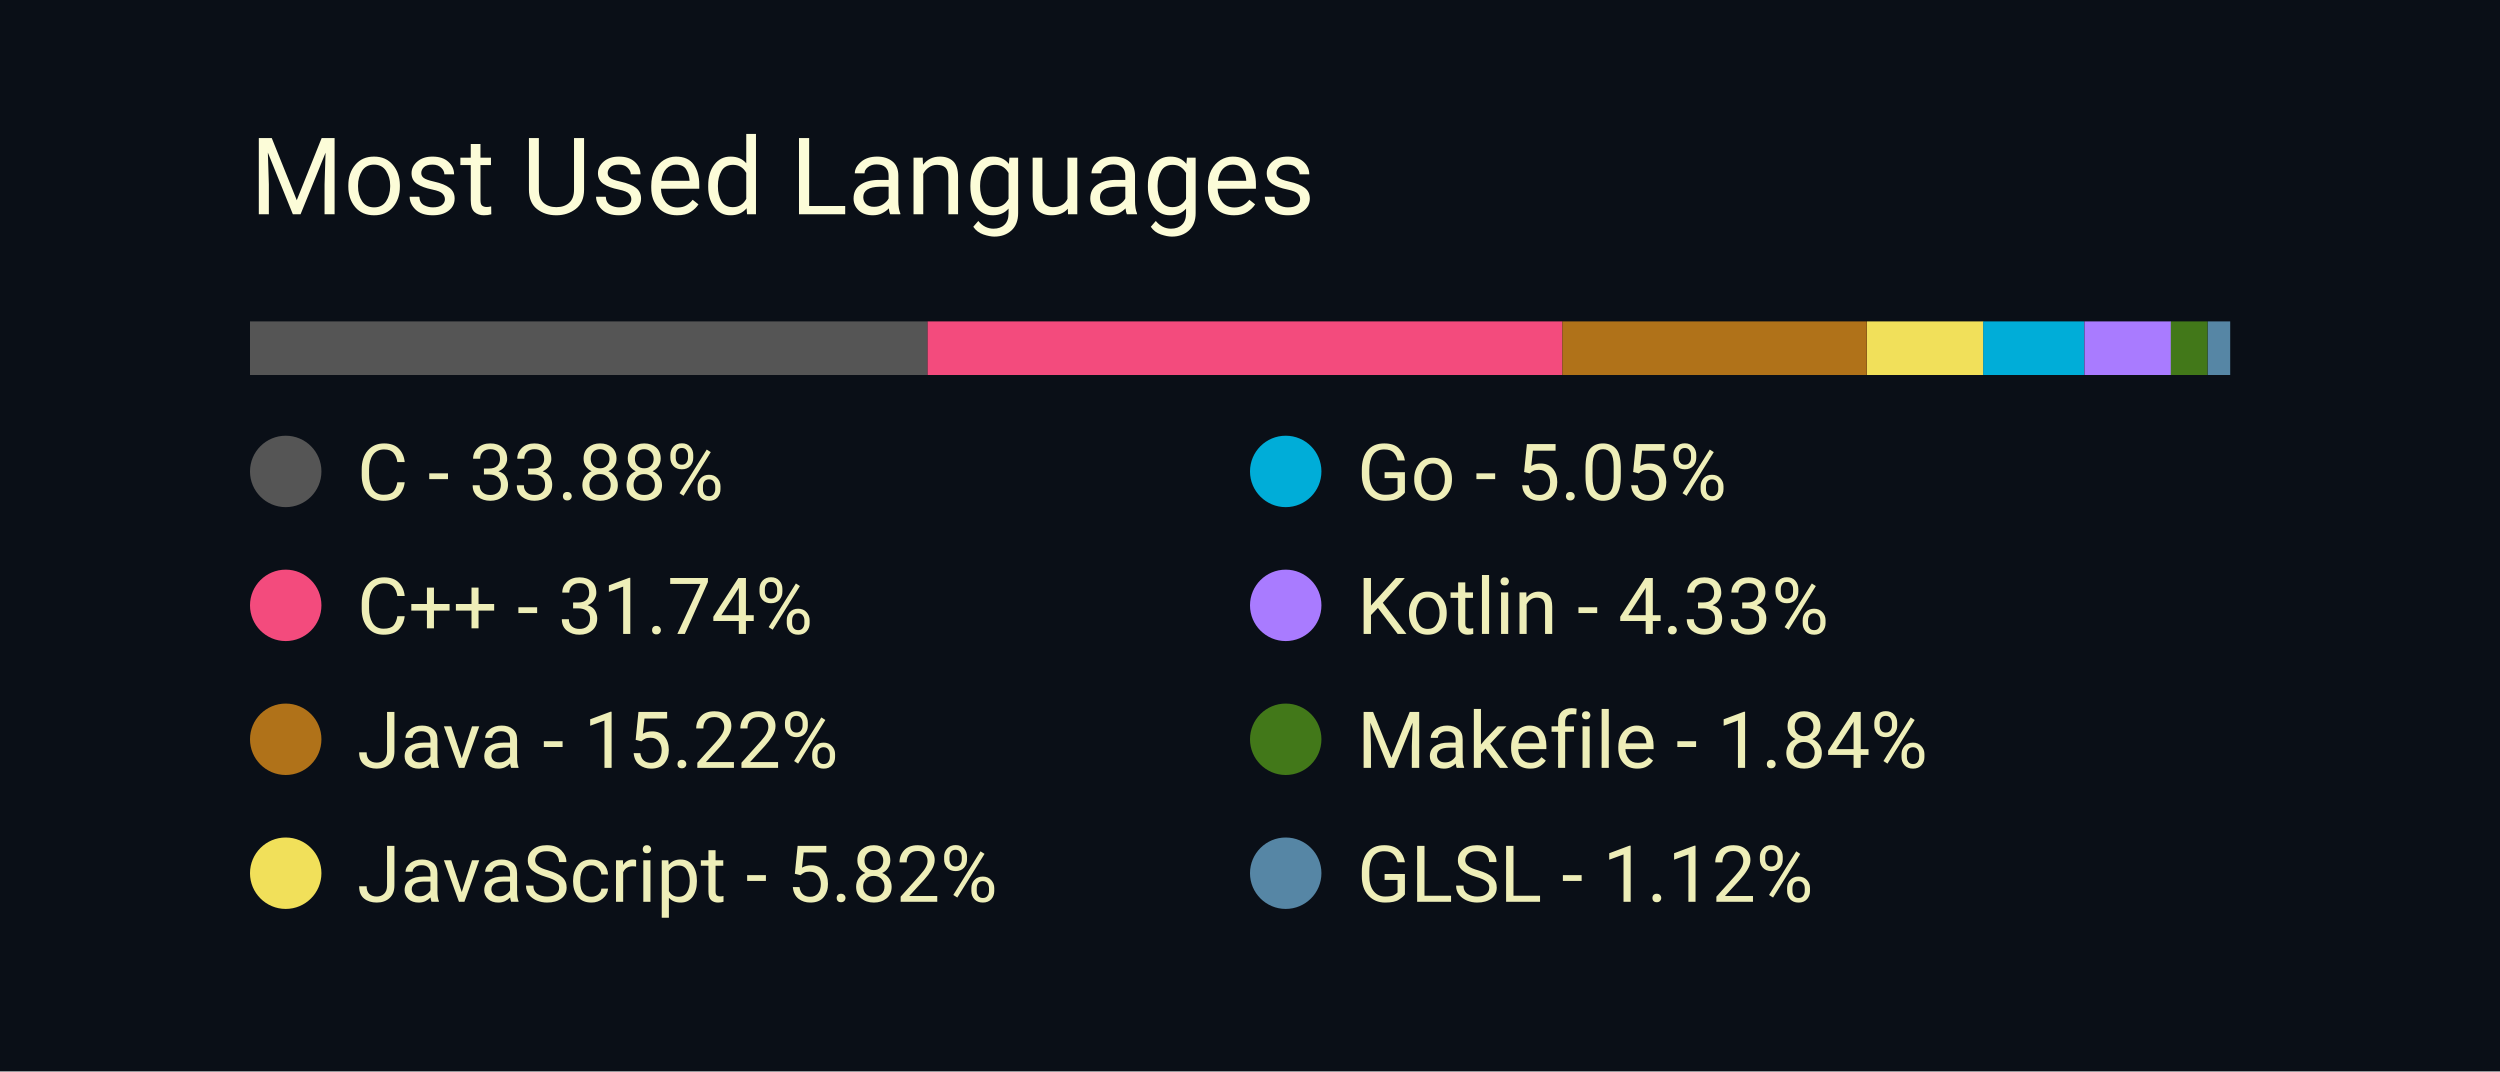
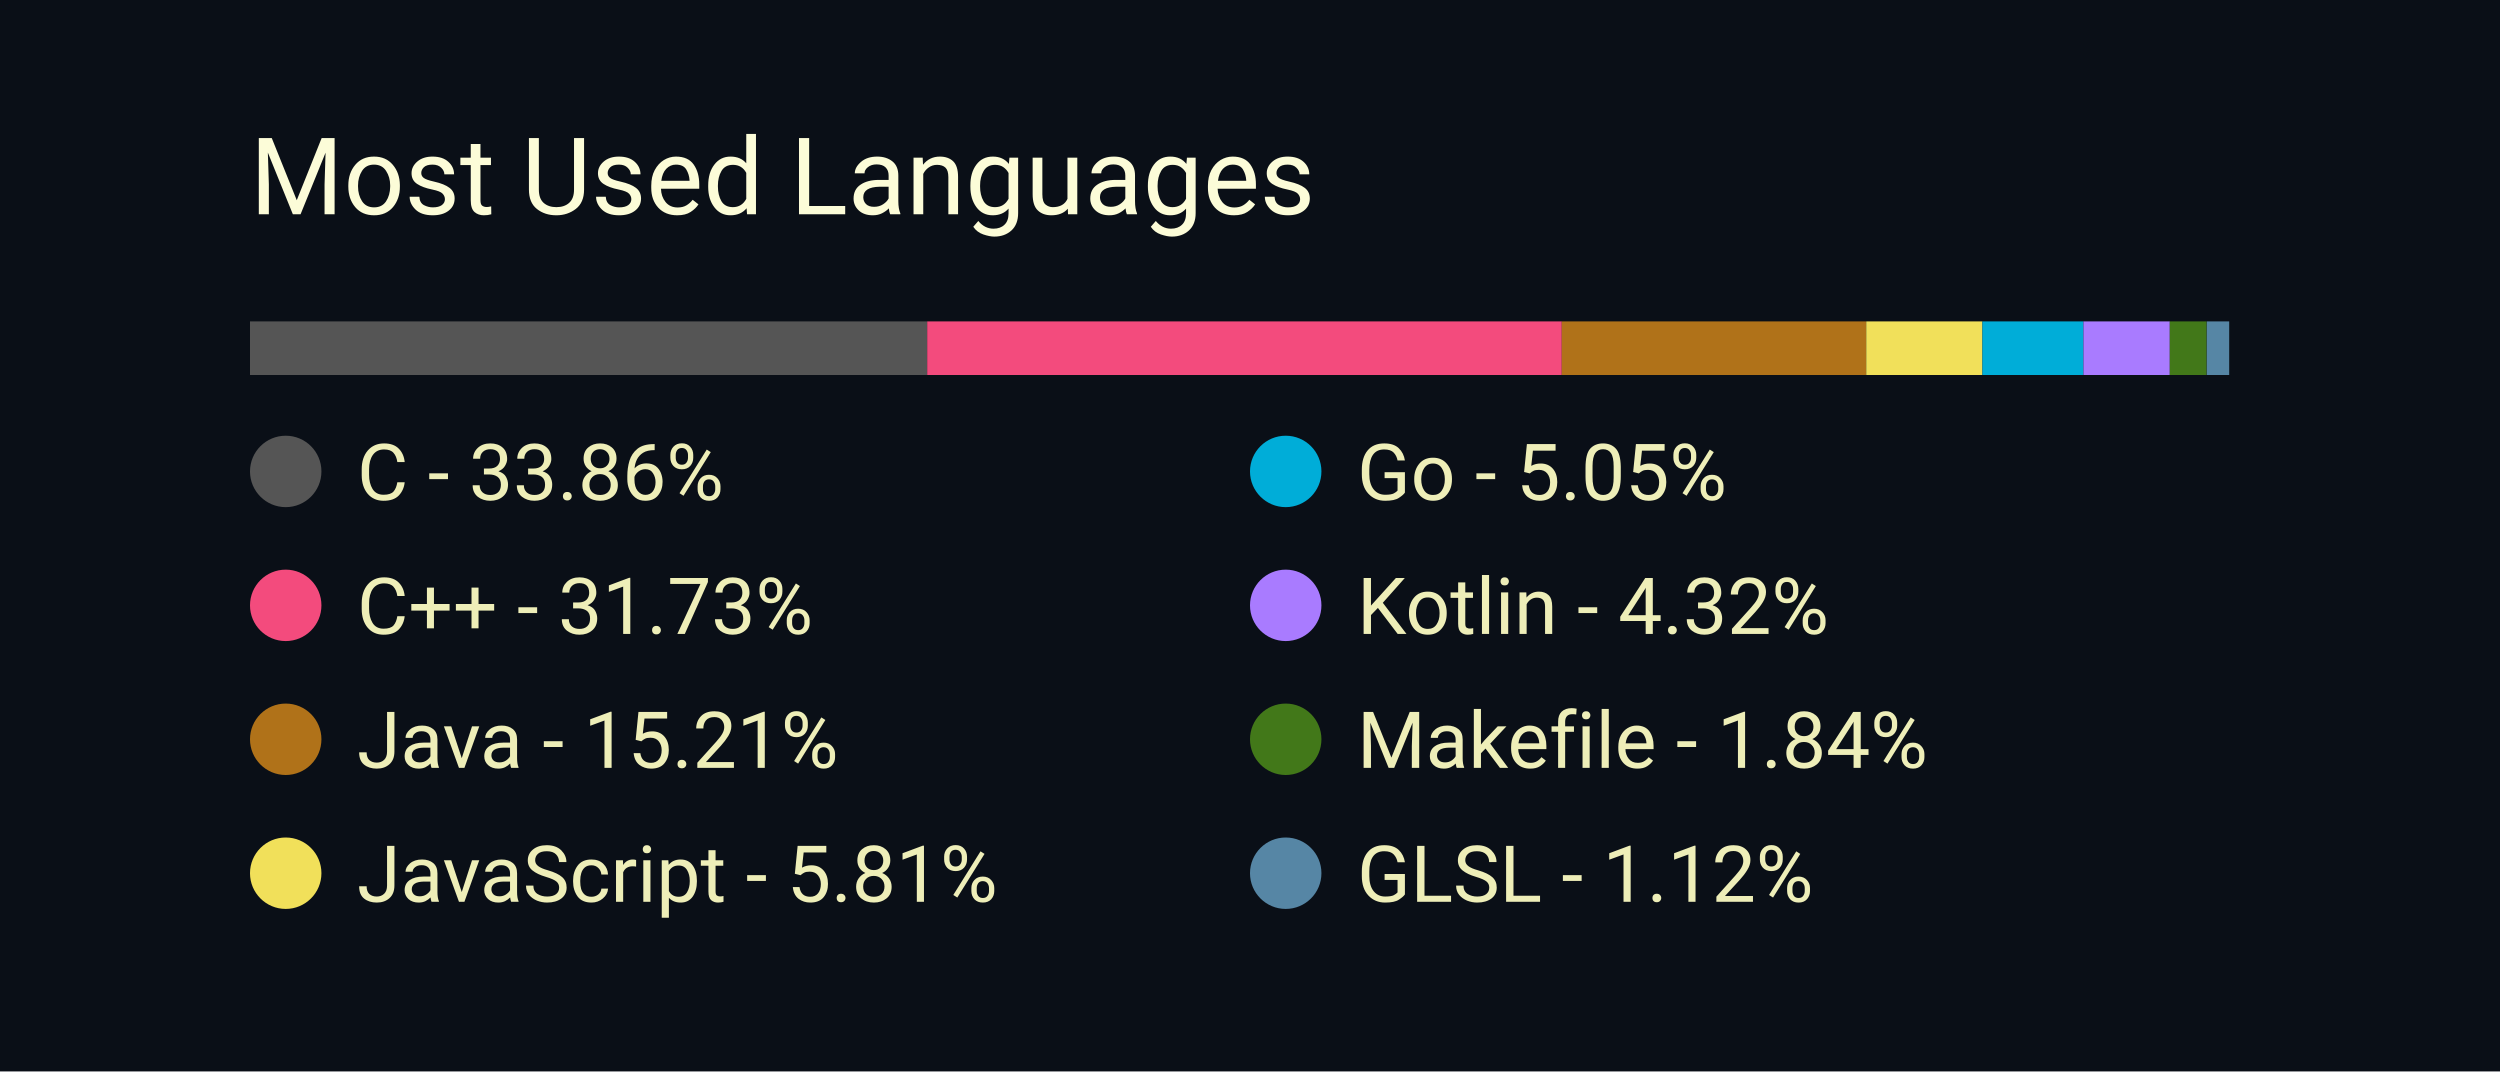
<svg xmlns="http://www.w3.org/2000/svg" width="350" height="150" viewBox="0 0 350 150">
  <style>
		.background {
			width: 100%;
			height: 100%;
			fill: #0a0f17;
		}
		
		text {
			font-family: -apple-system, BlinkMacSystemFont, 'Segoe UI', Roboto, Oxygen, Ubuntu, Cantarell, 'Open Sans', 'Helvetica Neue', sans-serif;
		}

		.title {
			font-size: 15px;
			fill: #fcfcd8;
		}

		.bar-segment {
			height: 100%;
		}

		.lang-name {
			font-size: 11px;
			fill: #eeeeb8
		}
	</style>
  <rect class="background" />
  <text class="title" x="10%" y="20%">
		Most Used Languages
	</text>
  <svg x="10%" y="30%" width="80%" height="5%">
-     <rect class="bar-segment" x="0.00%" width="33.88%" fill="#555555" />
-     <rect class="bar-segment" x="33.88%" width="31.74%" fill="#f34b7d" />
-     <rect class="bar-segment" x="65.62%" width="15.22%" fill="#b07219" />
-     <rect class="bar-segment" x="80.85%" width="5.82%" fill="#f1e05a" />
-     <rect class="bar-segment" x="86.66%" width="5.05%" fill="#00ADD8" />
-     <rect class="bar-segment" x="91.72%" width="4.33%" fill="#A97BFF" />
-     <rect class="bar-segment" x="96.04%" width="1.84%" fill="#427819" />
-     <rect class="bar-segment" x="97.89%" width="1.12%" fill="#5686a5" />
+     <rect class="bar-segment" x="0.00%" width="33.86%" fill="#555555" />
+     <rect class="bar-segment" x="33.86%" width="31.73%" fill="#f34b7d" />
+     <rect class="bar-segment" x="65.59%" width="15.21%" fill="#b07219" />
+     <rect class="bar-segment" x="80.81%" width="5.81%" fill="#f1e05a" />
+     <rect class="bar-segment" x="86.62%" width="5.05%" fill="#00ADD8" />
+     <rect class="bar-segment" x="91.67%" width="4.32%" fill="#A97BFF" />
+     <rect class="bar-segment" x="95.99%" width="1.84%" fill="#427819" />
+     <rect class="bar-segment" x="97.84%" width="1.12%" fill="#5686a5" />
  </svg>
  <svg x="10%" y="40%" width="80%" height="50%">
    <svg y="0%" x="0%">
      <circle cx="5" cy="6" r="5" fill="#555555" />
      <text class="lang-name" x="15" y="10">
- 				C - 33.88%
+ 				C - 33.86%
			</text>
    </svg>
    <svg y="25%" x="0%">
      <circle cx="5" cy="6" r="5" fill="#f34b7d" />
      <text class="lang-name" x="15" y="10">
- 				C++ - 31.74%
+ 				C++ - 31.73%
			</text>
    </svg>
    <svg y="50%" x="0%">
      <circle cx="5" cy="6" r="5" fill="#b07219" />
      <text class="lang-name" x="15" y="10">
- 				Java - 15.22%
+ 				Java - 15.21%
			</text>
    </svg>
    <svg y="75%" x="0%">
      <circle cx="5" cy="6" r="5" fill="#f1e05a" />
      <text class="lang-name" x="15" y="10">
- 				JavaScript - 5.82%
+ 				JavaScript - 5.81%
			</text>
    </svg>
    <svg y="0%" x="50%">
      <circle cx="5" cy="6" r="5" fill="#00ADD8" />
      <text class="lang-name" x="15" y="10">
				Go - 5.05%
			</text>
    </svg>
    <svg y="25%" x="50%">
      <circle cx="5" cy="6" r="5" fill="#A97BFF" />
      <text class="lang-name" x="15" y="10">
- 				Kotlin - 4.33%
+ 				Kotlin - 4.32%
			</text>
    </svg>
    <svg y="50%" x="50%">
      <circle cx="5" cy="6" r="5" fill="#427819" />
      <text class="lang-name" x="15" y="10">
				Makefile - 1.84%
			</text>
    </svg>
    <svg y="75%" x="50%">
      <circle cx="5" cy="6" r="5" fill="#5686a5" />
      <text class="lang-name" x="15" y="10">
				GLSL - 1.12%
			</text>
    </svg>
  </svg>
</svg>
